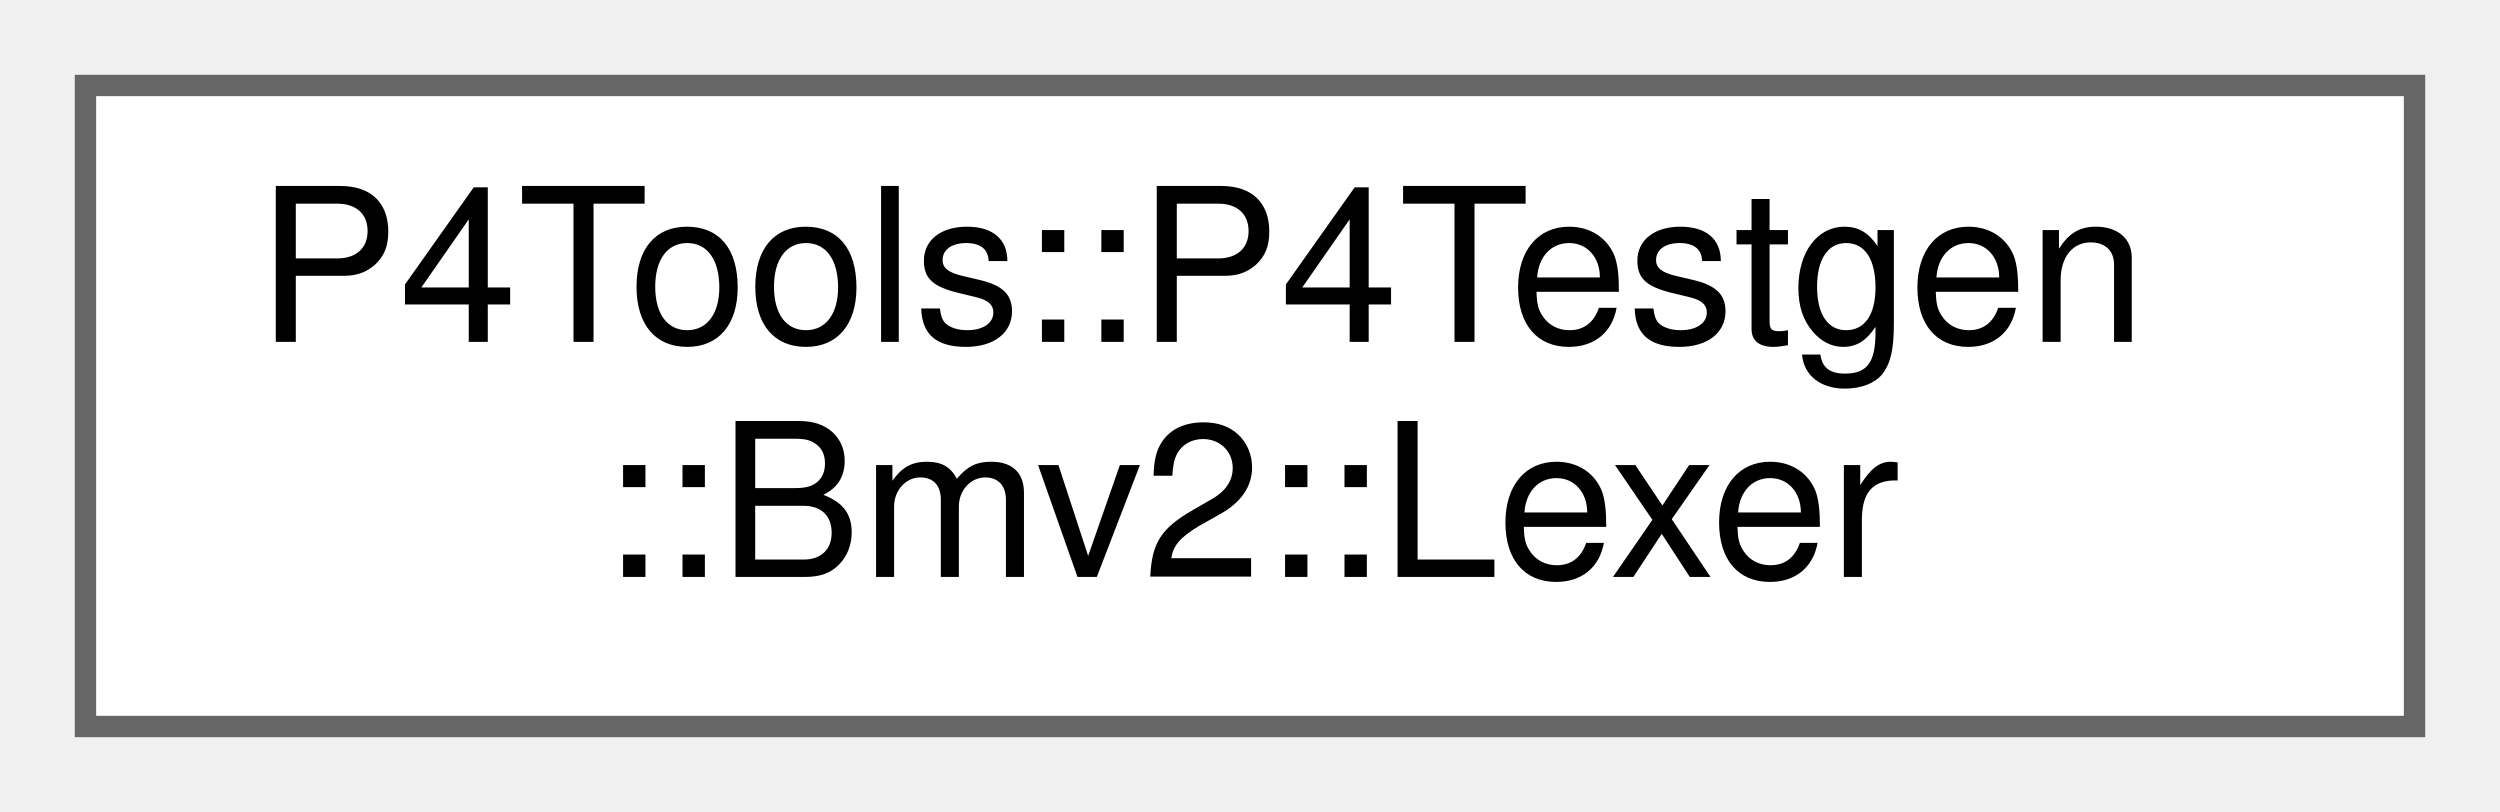
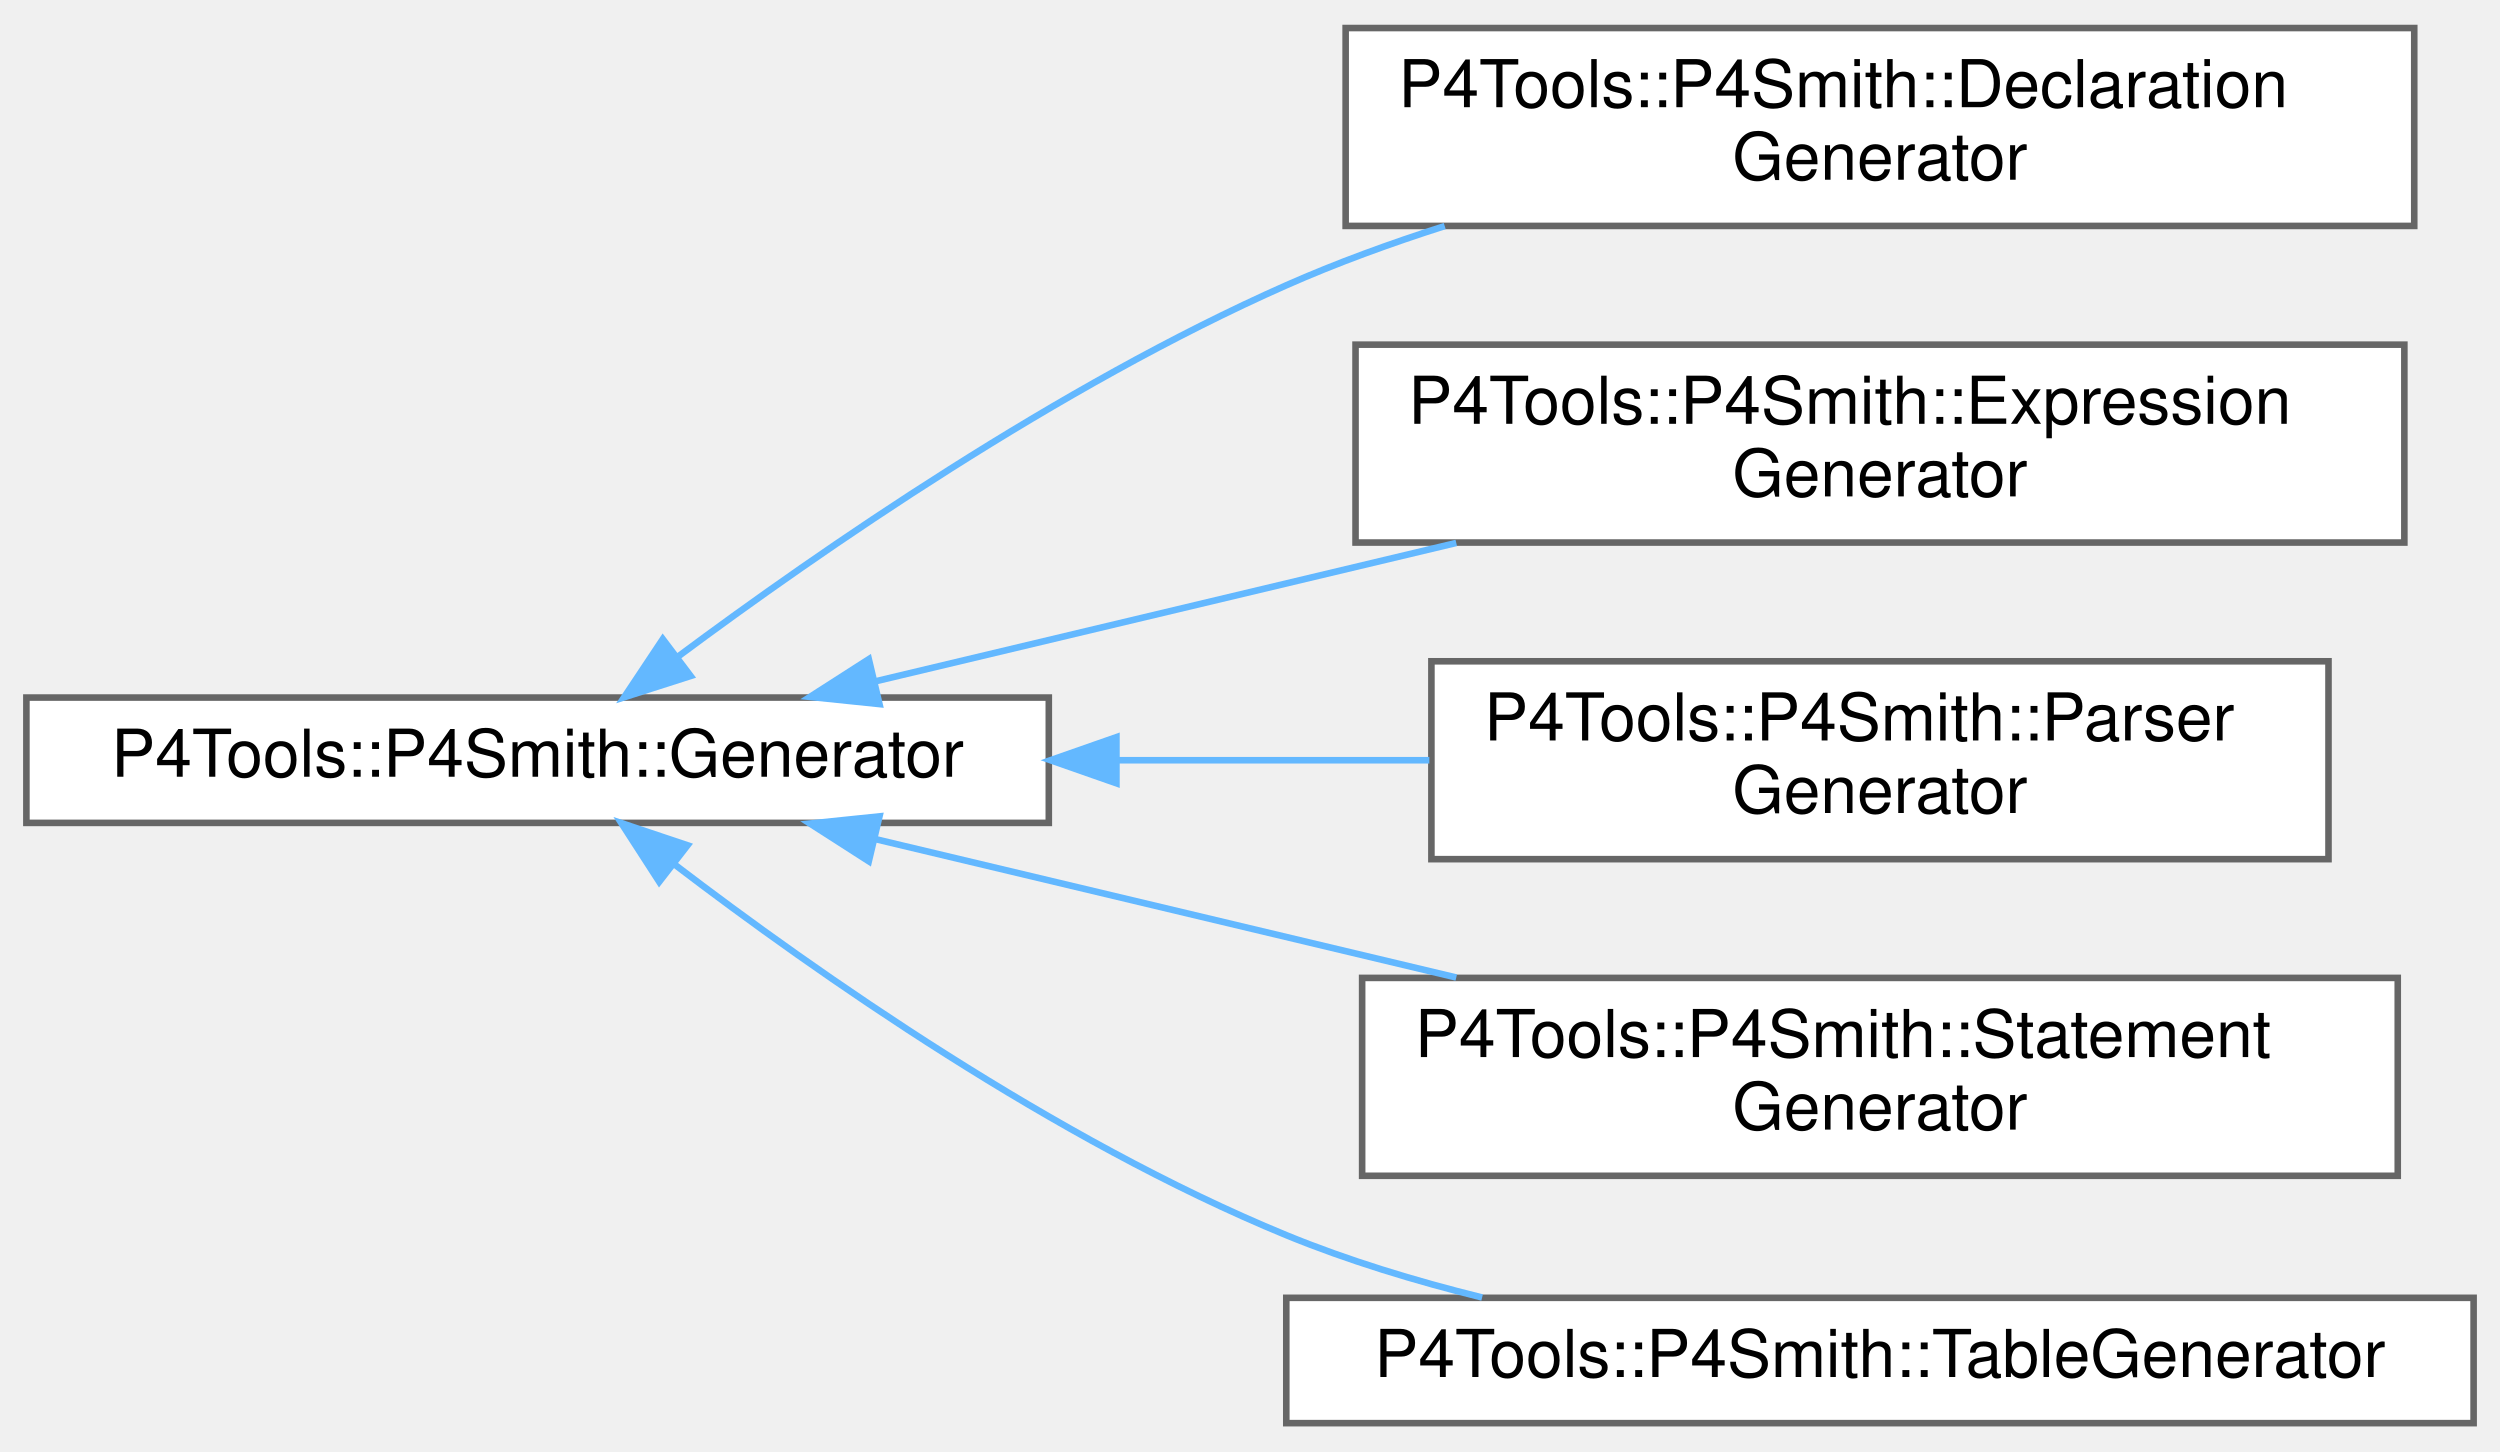
- <svg xmlns="http://www.w3.org/2000/svg" xmlns:xlink="http://www.w3.org/1999/xlink" width="117pt" height="38pt" viewBox="0.00 0.00 117.00 38.00">
-   <g id="graph0" class="graph" transform="scale(1 1) rotate(0) translate(4 34)">
+ <svg xmlns="http://www.w3.org/2000/svg" xmlns:xlink="http://www.w3.org/1999/xlink" width="379pt" height="220pt" viewBox="0.00 0.00 379.00 219.50">
+   <g id="graph0" class="graph" transform="scale(1 1) rotate(0) translate(4 215.5)">
    <g id="Node000000" class="node">
      <g id="a_Node000000">
-         <a xlink:href="class_p4_tools_1_1_p4_testgen_1_1_bmv2_1_1_lexer.html" target="_top" xlink:title=" ">
-           <polygon fill="white" stroke="#666666" points="109,-30 0,-30 0,0 109,0 109,-30" />
-           <text text-anchor="start" x="8" y="-18" font-family="Helvetica,sans-Serif" font-size="10.00">P4Tools::P4Testgen</text>
-           <text text-anchor="middle" x="54.5" y="-7" font-family="Helvetica,sans-Serif" font-size="10.00">::Bmv2::Lexer</text>
+         <a xlink:href="class_p4_tools_1_1_p4_smith_1_1_generator.html" target="_top" xlink:title=" ">
+           <polygon fill="white" stroke="#666666" points="155,-110 0,-110 0,-91 155,-91 155,-110" />
+           <text text-anchor="middle" x="77.5" y="-98" font-family="Helvetica,sans-Serif" font-size="10.00">P4Tools::P4Smith::Generator</text>
+         </a>
+       </g>
+     </g>
+     <g id="Node000001" class="node">
+       <g id="a_Node000001">
+         <a xlink:href="class_p4_tools_1_1_p4_smith_1_1_declaration_generator.html" target="_top" xlink:title=" ">
+           <polygon fill="white" stroke="#666666" points="362,-211.5 200,-211.5 200,-181.5 362,-181.5 362,-211.5" />
+           <text text-anchor="start" x="208" y="-199.5" font-family="Helvetica,sans-Serif" font-size="10.00">P4Tools::P4Smith::Declaration</text>
+           <text text-anchor="middle" x="281" y="-188.5" font-family="Helvetica,sans-Serif" font-size="10.00">Generator</text>
+         </a>
+       </g>
+     </g>
+     <g id="edge1031_Node000000_Node000001" class="edge">
+       <g id="a_edge1031_Node000000_Node000001">
+         <a xlink:title=" ">
+           <path fill="none" stroke="#63b8ff" d="M98.73,-116.17C120.45,-132.33 156.52,-157.25 191,-172.5 198.61,-175.87 206.8,-178.85 215.02,-181.48" />
+           <polygon fill="#63b8ff" stroke="#63b8ff" points="100.7,-113.27 90.61,-110.04 96.48,-118.86 100.7,-113.27" />
+         </a>
+       </g>
+     </g>
+     <g id="Node000002" class="node">
+       <g id="a_Node000002">
+         <a xlink:href="class_p4_tools_1_1_p4_smith_1_1_expression_generator.html" target="_top" xlink:title=" ">
+           <polygon fill="white" stroke="#666666" points="360.5,-163.5 201.5,-163.5 201.5,-133.5 360.5,-133.5 360.5,-163.5" />
+           <text text-anchor="start" x="209.5" y="-151.5" font-family="Helvetica,sans-Serif" font-size="10.00">P4Tools::P4Smith::Expression</text>
+           <text text-anchor="middle" x="281" y="-140.5" font-family="Helvetica,sans-Serif" font-size="10.00">Generator</text>
+         </a>
+       </g>
+     </g>
+     <g id="edge1032_Node000000_Node000002" class="edge">
+       <g id="a_edge1032_Node000000_Node000002">
+         <a xlink:title=" ">
+           <path fill="none" stroke="#63b8ff" d="M128.67,-112.45C155.33,-118.8 188.37,-126.67 216.77,-133.44" />
+           <polygon fill="#63b8ff" stroke="#63b8ff" points="129.33,-109.01 118.79,-110.1 127.71,-115.82 129.33,-109.01" />
+         </a>
+       </g>
+     </g>
+     <g id="Node000003" class="node">
+       <g id="a_Node000003">
+         <a xlink:href="class_p4_tools_1_1_p4_smith_1_1_parser_generator.html" target="_top" xlink:title=" ">
+           <polygon fill="white" stroke="#666666" points="349,-115.5 213,-115.5 213,-85.5 349,-85.5 349,-115.5" />
+           <text text-anchor="start" x="221" y="-103.5" font-family="Helvetica,sans-Serif" font-size="10.00">P4Tools::P4Smith::Parser</text>
+           <text text-anchor="middle" x="281" y="-92.5" font-family="Helvetica,sans-Serif" font-size="10.00">Generator</text>
+         </a>
+       </g>
+     </g>
+     <g id="edge1033_Node000000_Node000003" class="edge">
+       <g id="a_edge1033_Node000000_Node000003">
+         <a xlink:title=" ">
+           <path fill="none" stroke="#63b8ff" d="M165.54,-100.5C181.33,-100.5 197.57,-100.5 212.69,-100.5" />
+           <polygon fill="#63b8ff" stroke="#63b8ff" points="165.25,-97 155.25,-100.5 165.25,-104 165.25,-97" />
+         </a>
+       </g>
+     </g>
+     <g id="Node000004" class="node">
+       <g id="a_Node000004">
+         <a xlink:href="class_p4_tools_1_1_p4_smith_1_1_statement_generator.html" target="_top" xlink:title=" ">
+           <polygon fill="white" stroke="#666666" points="359.5,-67.5 202.5,-67.5 202.5,-37.5 359.5,-37.5 359.5,-67.5" />
+           <text text-anchor="start" x="210.5" y="-55.5" font-family="Helvetica,sans-Serif" font-size="10.00">P4Tools::P4Smith::Statement</text>
+           <text text-anchor="middle" x="281" y="-44.5" font-family="Helvetica,sans-Serif" font-size="10.00">Generator</text>
+         </a>
+       </g>
+     </g>
+     <g id="edge1034_Node000000_Node000004" class="edge">
+       <g id="a_edge1034_Node000000_Node000004">
+         <a xlink:title=" ">
+           <path fill="none" stroke="#63b8ff" d="M128.67,-88.55C155.33,-82.2 188.37,-74.33 216.77,-67.56" />
+           <polygon fill="#63b8ff" stroke="#63b8ff" points="127.71,-85.18 118.79,-90.9 129.33,-91.99 127.71,-85.18" />
+         </a>
+       </g>
+     </g>
+     <g id="Node000005" class="node">
+       <g id="a_Node000005">
+         <a xlink:href="class_p4_tools_1_1_p4_smith_1_1_table_generator.html" target="_top" xlink:title=" ">
+           <polygon fill="white" stroke="#666666" points="371,-19 191,-19 191,0 371,0 371,-19" />
+           <text text-anchor="middle" x="281" y="-7" font-family="Helvetica,sans-Serif" font-size="10.00">P4Tools::P4Smith::TableGenerator</text>
+         </a>
+       </g>
+     </g>
+     <g id="edge1035_Node000000_Node000005" class="edge">
+       <g id="a_edge1035_Node000000_Node000005">
+         <a xlink:title=" ">
+           <path fill="none" stroke="#63b8ff" d="M98.22,-84.73C119.78,-68.27 155.94,-42.91 191,-28.5 200.35,-24.66 210.59,-21.55 220.69,-19.05" />
+           <polygon fill="#63b8ff" stroke="#63b8ff" points="95.94,-82.07 90.19,-90.97 100.23,-87.6 95.94,-82.07" />
        </a>
      </g>
    </g>
  </g>
</svg>
